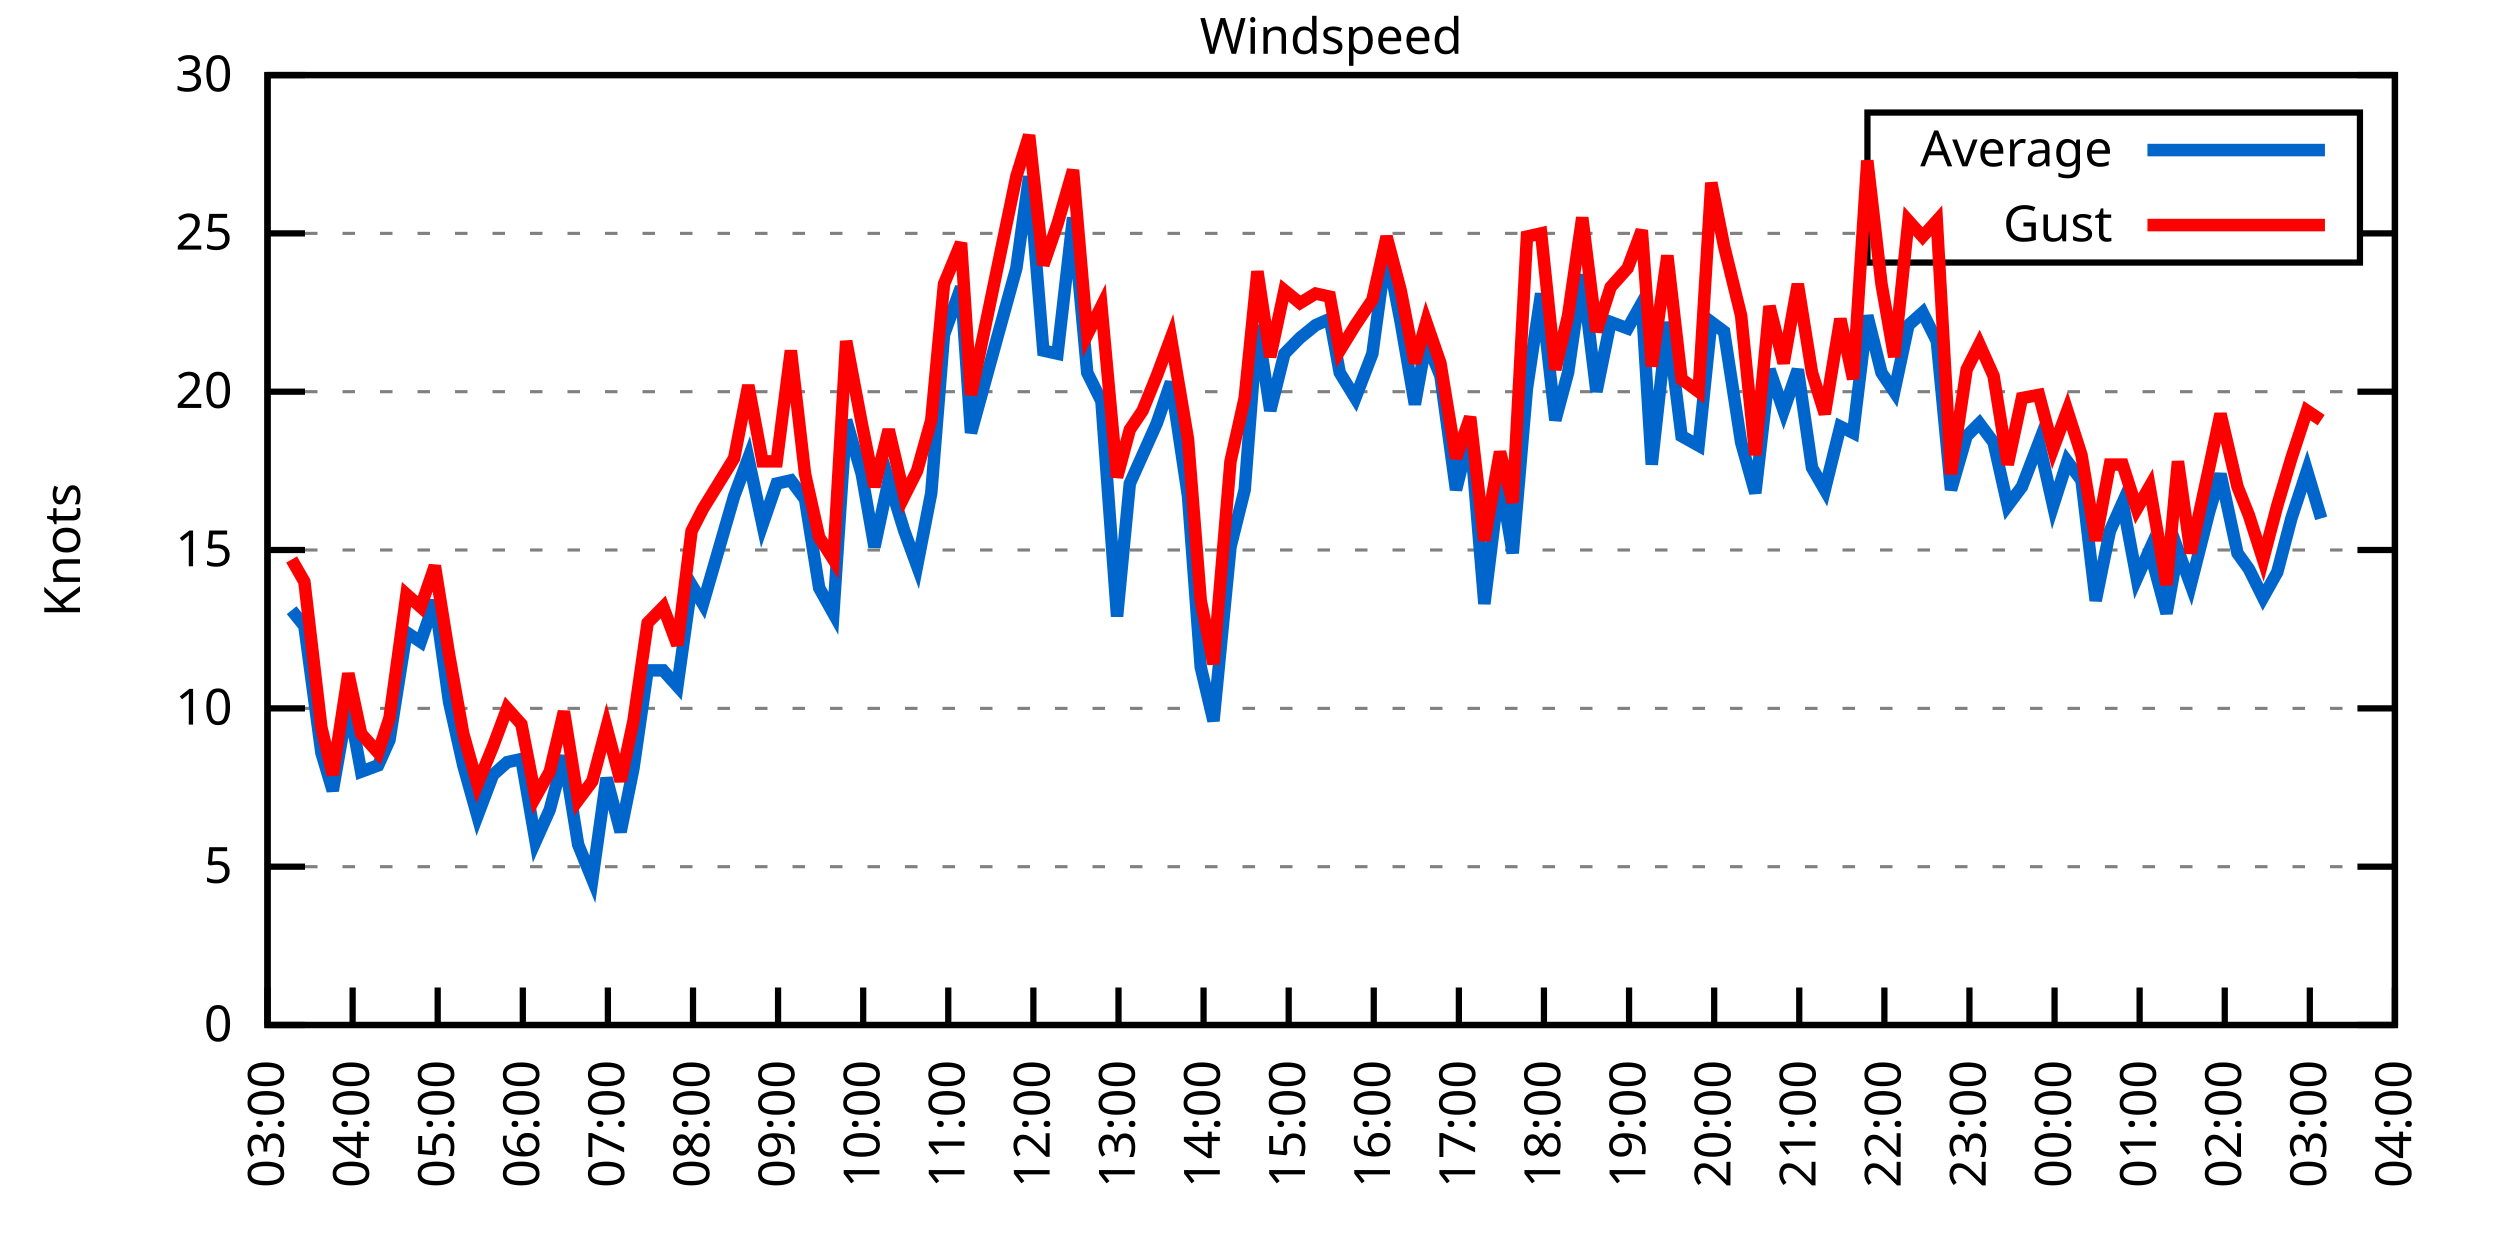
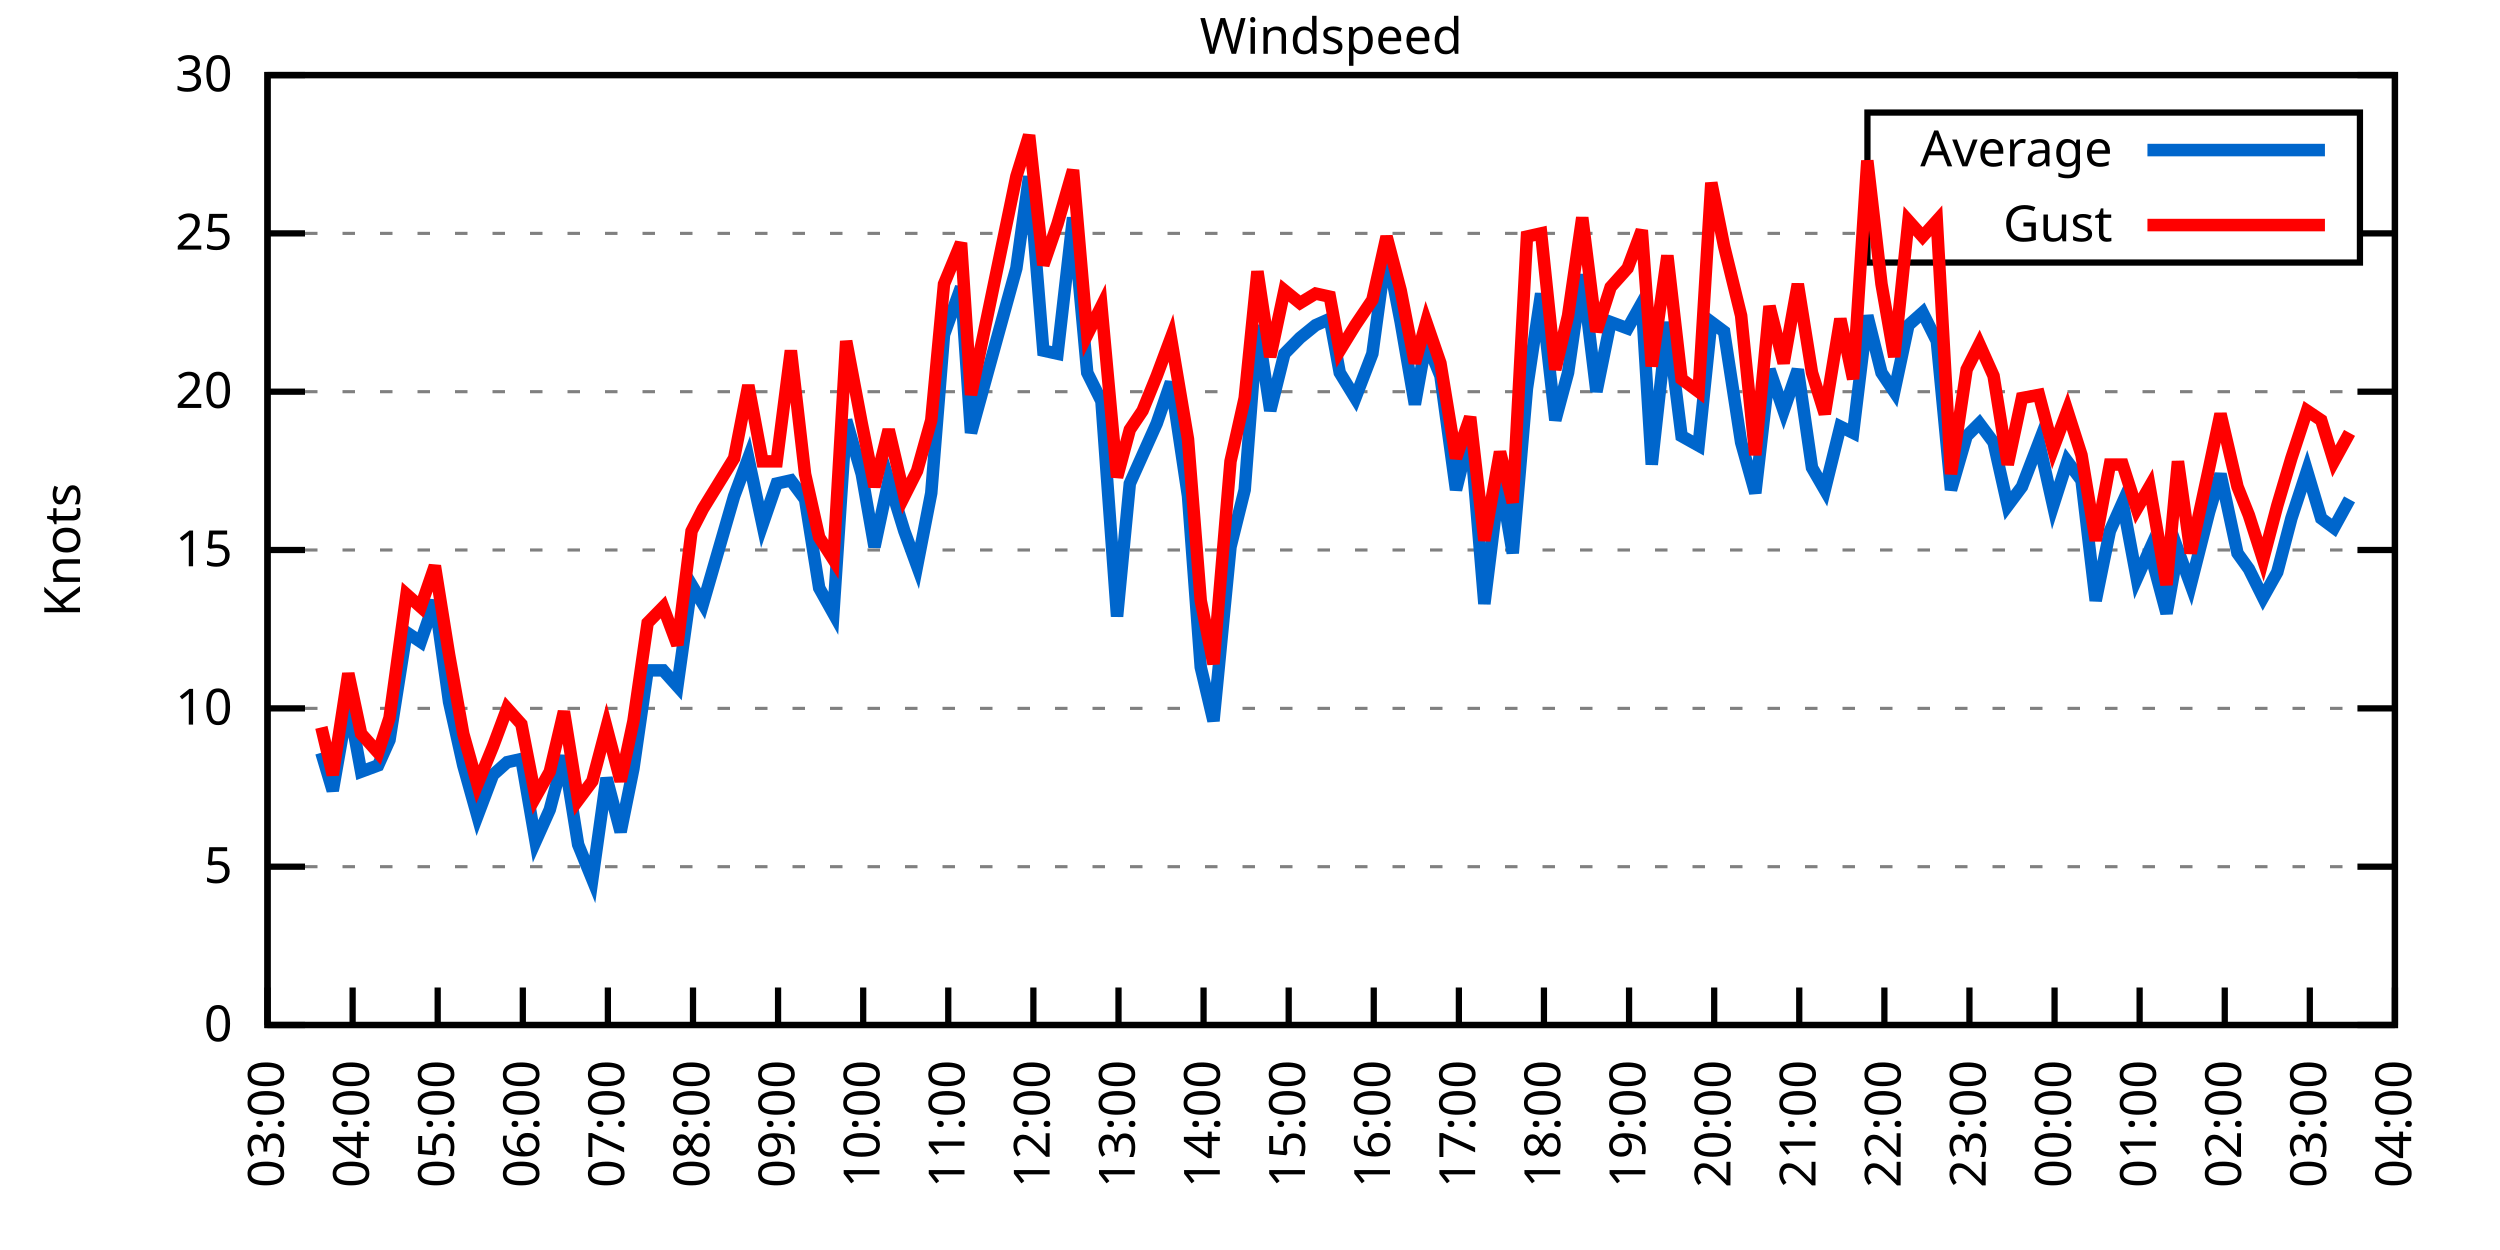
<svg xmlns="http://www.w3.org/2000/svg" xmlns:xlink="http://www.w3.org/1999/xlink" width="400" height="200" viewBox="0 0 400 200">
  <g id="gnuplot_canvas">
    <rect x="0" y="0" width="400" height="200" fill="none" />
    <defs>
      <circle id="gpDot" r="0.5" stroke-width="0.5" stroke="currentColor" />
      <path id="gpPt0" stroke-width="0.333" stroke="currentColor" d="M-1,0 h2 M0,-1 v2" />
      <path id="gpPt1" stroke-width="0.333" stroke="currentColor" d="M-1,-1 L1,1 M1,-1 L-1,1" />
      <path id="gpPt2" stroke-width="0.333" stroke="currentColor" d="M-1,0 L1,0 M0,-1 L0,1 M-1,-1 L1,1 M-1,1 L1,-1" />
      <rect id="gpPt3" stroke-width="0.333" stroke="currentColor" x="-1" y="-1" width="2" height="2" />
      <rect id="gpPt4" stroke-width="0.333" stroke="currentColor" fill="currentColor" x="-1" y="-1" width="2" height="2" />
      <circle id="gpPt5" stroke-width="0.333" stroke="currentColor" cx="0" cy="0" r="1" />
      <use xlink:href="#gpPt5" id="gpPt6" fill="currentColor" stroke="none" />
      <path id="gpPt7" stroke-width="0.333" stroke="currentColor" d="M0,-1.33 L-1.33,0.67 L1.33,0.67 z" />
      <use xlink:href="#gpPt7" id="gpPt8" fill="currentColor" stroke="none" />
      <use xlink:href="#gpPt7" id="gpPt9" stroke="currentColor" transform="rotate(180)" />
      <use xlink:href="#gpPt9" id="gpPt10" fill="currentColor" stroke="none" />
      <use xlink:href="#gpPt3" id="gpPt11" stroke="currentColor" transform="rotate(45)" />
      <use xlink:href="#gpPt11" id="gpPt12" fill="currentColor" stroke="none" />
      <path id="gpPt13" stroke-width="0.333" stroke="currentColor" d="M0,1.330 L1.265,0.411 L0.782,-1.067 L-0.782,-1.076 L-1.265,0.411 z" />
      <use xlink:href="#gpPt13" id="gpPt14" fill="currentColor" stroke="none" />
      <filter id="textbox" filterUnits="objectBoundingBox" x="0" y="0" height="1" width="1">
        <feFlood flood-color="white" flood-opacity="1" result="bgnd" />
        <feComposite in="SourceGraphic" in2="bgnd" operator="atop" />
      </filter>
      <filter id="greybox" filterUnits="objectBoundingBox" x="0" y="0" height="1" width="1">
        <feFlood flood-color="lightgrey" flood-opacity="1" result="grey" />
        <feComposite in="SourceGraphic" in2="grey" operator="atop" />
      </filter>
    </defs>
    <g fill="none" color="white" stroke="currentColor" stroke-width="1.00" stroke-linecap="butt" stroke-linejoin="miter">
</g>
    <g fill="none" color="black" stroke="currentColor" stroke-width="1.00" stroke-linecap="butt" stroke-linejoin="miter">
      <g stroke="none" shape-rendering="crispEdges">
        <polygon fill="rgb(255, 255, 255)" points="42.80,164.00 383.18,164.00 383.18,12.02 42.80,12.02 " />
      </g>
    </g>
    <g fill="none" color="black" stroke="currentColor" stroke-width="1.00" stroke-linecap="butt" stroke-linejoin="miter">
</g>
    <g fill="none" color="black" stroke="black" stroke-width="0.50" stroke-linecap="butt" stroke-linejoin="miter">
</g>
    <g fill="none" color="gray" stroke="currentColor" stroke-width="0.50" stroke-linecap="butt" stroke-linejoin="miter">
      <path stroke="gray" stroke-dasharray="2,4" class="gridline" d="M42.80,164.00 L383.19,164.00  " />
    </g>
    <g fill="none" color="gray" stroke="gray" stroke-width="1.00" stroke-linecap="butt" stroke-linejoin="miter">
</g>
    <g fill="none" color="black" stroke="currentColor" stroke-width="1.00" stroke-linecap="butt" stroke-linejoin="miter">
      <path stroke="black" d="M42.80,164.00 L48.80,164.00 M383.19,164.00 L377.19,164.00  " />
      <g transform="translate(37.20,166.60)" stroke="none" fill="black" font-family="Sans" font-size="8.00" text-anchor="end">
        <text>
          <tspan font-family="Sans"> 0</tspan>
        </text>
      </g>
    </g>
    <g fill="none" color="black" stroke="currentColor" stroke-width="1.00" stroke-linecap="butt" stroke-linejoin="miter">
</g>
    <g fill="none" color="black" stroke="black" stroke-width="0.50" stroke-linecap="butt" stroke-linejoin="miter">
</g>
    <g fill="none" color="gray" stroke="currentColor" stroke-width="0.50" stroke-linecap="butt" stroke-linejoin="miter">
      <path stroke="gray" stroke-dasharray="2,4" class="gridline" d="M42.80,138.67 L383.19,138.67  " />
    </g>
    <g fill="none" color="gray" stroke="gray" stroke-width="1.00" stroke-linecap="butt" stroke-linejoin="miter">
</g>
    <g fill="none" color="black" stroke="currentColor" stroke-width="1.00" stroke-linecap="butt" stroke-linejoin="miter">
      <path stroke="black" d="M42.80,138.67 L48.80,138.67 M383.19,138.67 L377.19,138.67  " />
      <g transform="translate(37.20,141.27)" stroke="none" fill="black" font-family="Sans" font-size="8.00" text-anchor="end">
        <text>
          <tspan font-family="Sans"> 5</tspan>
        </text>
      </g>
    </g>
    <g fill="none" color="black" stroke="currentColor" stroke-width="1.00" stroke-linecap="butt" stroke-linejoin="miter">
</g>
    <g fill="none" color="black" stroke="black" stroke-width="0.50" stroke-linecap="butt" stroke-linejoin="miter">
</g>
    <g fill="none" color="gray" stroke="currentColor" stroke-width="0.50" stroke-linecap="butt" stroke-linejoin="miter">
      <path stroke="gray" stroke-dasharray="2,4" class="gridline" d="M42.80,113.34 L383.19,113.34  " />
    </g>
    <g fill="none" color="gray" stroke="gray" stroke-width="1.00" stroke-linecap="butt" stroke-linejoin="miter">
</g>
    <g fill="none" color="black" stroke="currentColor" stroke-width="1.00" stroke-linecap="butt" stroke-linejoin="miter">
      <path stroke="black" d="M42.80,113.34 L48.80,113.34 M383.19,113.34 L377.19,113.34  " />
      <g transform="translate(37.20,115.94)" stroke="none" fill="black" font-family="Sans" font-size="8.00" text-anchor="end">
        <text>
          <tspan font-family="Sans"> 10</tspan>
        </text>
      </g>
    </g>
    <g fill="none" color="black" stroke="currentColor" stroke-width="1.00" stroke-linecap="butt" stroke-linejoin="miter">
</g>
    <g fill="none" color="black" stroke="black" stroke-width="0.50" stroke-linecap="butt" stroke-linejoin="miter">
</g>
    <g fill="none" color="gray" stroke="currentColor" stroke-width="0.50" stroke-linecap="butt" stroke-linejoin="miter">
      <path stroke="gray" stroke-dasharray="2,4" class="gridline" d="M42.80,88.00 L383.19,88.00  " />
    </g>
    <g fill="none" color="gray" stroke="gray" stroke-width="1.00" stroke-linecap="butt" stroke-linejoin="miter">
</g>
    <g fill="none" color="black" stroke="currentColor" stroke-width="1.00" stroke-linecap="butt" stroke-linejoin="miter">
      <path stroke="black" d="M42.80,88.00 L48.80,88.00 M383.19,88.00 L377.19,88.00  " />
      <g transform="translate(37.20,90.60)" stroke="none" fill="black" font-family="Sans" font-size="8.00" text-anchor="end">
        <text>
          <tspan font-family="Sans"> 15</tspan>
        </text>
      </g>
    </g>
    <g fill="none" color="black" stroke="currentColor" stroke-width="1.00" stroke-linecap="butt" stroke-linejoin="miter">
</g>
    <g fill="none" color="black" stroke="black" stroke-width="0.50" stroke-linecap="butt" stroke-linejoin="miter">
</g>
    <g fill="none" color="gray" stroke="currentColor" stroke-width="0.50" stroke-linecap="butt" stroke-linejoin="miter">
      <path stroke="gray" stroke-dasharray="2,4" class="gridline" d="M42.80,62.67 L383.19,62.67  " />
    </g>
    <g fill="none" color="gray" stroke="gray" stroke-width="1.00" stroke-linecap="butt" stroke-linejoin="miter">
</g>
    <g fill="none" color="black" stroke="currentColor" stroke-width="1.00" stroke-linecap="butt" stroke-linejoin="miter">
      <path stroke="black" d="M42.80,62.67 L48.80,62.67 M383.19,62.67 L377.19,62.67  " />
      <g transform="translate(37.20,65.27)" stroke="none" fill="black" font-family="Sans" font-size="8.00" text-anchor="end">
        <text>
          <tspan font-family="Sans"> 20</tspan>
        </text>
      </g>
    </g>
    <g fill="none" color="black" stroke="currentColor" stroke-width="1.00" stroke-linecap="butt" stroke-linejoin="miter">
</g>
    <g fill="none" color="black" stroke="black" stroke-width="0.50" stroke-linecap="butt" stroke-linejoin="miter">
</g>
    <g fill="none" color="gray" stroke="currentColor" stroke-width="0.50" stroke-linecap="butt" stroke-linejoin="miter">
      <path stroke="gray" stroke-dasharray="2,4" class="gridline" d="M42.80,37.34 L298.79,37.34 M377.59,37.34 L383.19,37.34  " />
    </g>
    <g fill="none" color="gray" stroke="gray" stroke-width="1.00" stroke-linecap="butt" stroke-linejoin="miter">
</g>
    <g fill="none" color="black" stroke="currentColor" stroke-width="1.00" stroke-linecap="butt" stroke-linejoin="miter">
      <path stroke="black" d="M42.80,37.34 L48.80,37.34 M383.19,37.34 L377.19,37.34  " />
      <g transform="translate(37.20,39.94)" stroke="none" fill="black" font-family="Sans" font-size="8.00" text-anchor="end">
        <text>
          <tspan font-family="Sans"> 25</tspan>
        </text>
      </g>
    </g>
    <g fill="none" color="black" stroke="currentColor" stroke-width="1.00" stroke-linecap="butt" stroke-linejoin="miter">
</g>
    <g fill="none" color="black" stroke="black" stroke-width="0.50" stroke-linecap="butt" stroke-linejoin="miter">
</g>
    <g fill="none" color="gray" stroke="currentColor" stroke-width="0.50" stroke-linecap="butt" stroke-linejoin="miter">
      <path stroke="gray" stroke-dasharray="2,4" class="gridline" d="M42.80,12.01 L383.19,12.01  " />
    </g>
    <g fill="none" color="gray" stroke="gray" stroke-width="1.00" stroke-linecap="butt" stroke-linejoin="miter">
</g>
    <g fill="none" color="black" stroke="currentColor" stroke-width="1.00" stroke-linecap="butt" stroke-linejoin="miter">
      <path stroke="black" d="M42.80,12.01 L48.80,12.01 M383.19,12.01 L377.19,12.01  " />
      <g transform="translate(37.20,14.61)" stroke="none" fill="black" font-family="Sans" font-size="8.00" text-anchor="end">
        <text>
          <tspan font-family="Sans"> 30</tspan>
        </text>
      </g>
    </g>
    <g fill="none" color="black" stroke="currentColor" stroke-width="1.00" stroke-linecap="butt" stroke-linejoin="miter">
      <path stroke="black" d="M42.80,164.00 L42.80,158.00  " />
      <g transform="translate(45.40,169.60) rotate(270.00)" stroke="none" fill="black" font-family="Sans" font-size="8.00" text-anchor="end">
        <text>
          <tspan font-family="Sans">03:00</tspan>
        </text>
      </g>
    </g>
    <g fill="none" color="black" stroke="currentColor" stroke-width="1.00" stroke-linecap="butt" stroke-linejoin="miter">
      <path stroke="black" d="M56.42,164.00 L56.42,158.00  " />
      <g transform="translate(59.02,169.60) rotate(270.00)" stroke="none" fill="black" font-family="Sans" font-size="8.00" text-anchor="end">
        <text>
          <tspan font-family="Sans">04:00</tspan>
        </text>
      </g>
    </g>
    <g fill="none" color="black" stroke="currentColor" stroke-width="1.00" stroke-linecap="butt" stroke-linejoin="miter">
      <path stroke="black" d="M70.03,164.00 L70.03,158.00  " />
      <g transform="translate(72.63,169.60) rotate(270.00)" stroke="none" fill="black" font-family="Sans" font-size="8.00" text-anchor="end">
        <text>
          <tspan font-family="Sans">05:00</tspan>
        </text>
      </g>
    </g>
    <g fill="none" color="black" stroke="currentColor" stroke-width="1.00" stroke-linecap="butt" stroke-linejoin="miter">
      <path stroke="black" d="M83.65,164.00 L83.65,158.00  " />
      <g transform="translate(86.25,169.60) rotate(270.00)" stroke="none" fill="black" font-family="Sans" font-size="8.00" text-anchor="end">
        <text>
          <tspan font-family="Sans">06:00</tspan>
        </text>
      </g>
    </g>
    <g fill="none" color="black" stroke="currentColor" stroke-width="1.00" stroke-linecap="butt" stroke-linejoin="miter">
      <path stroke="black" d="M97.26,164.00 L97.26,158.00  " />
      <g transform="translate(99.86,169.60) rotate(270.00)" stroke="none" fill="black" font-family="Sans" font-size="8.00" text-anchor="end">
        <text>
          <tspan font-family="Sans">07:00</tspan>
        </text>
      </g>
    </g>
    <g fill="none" color="black" stroke="currentColor" stroke-width="1.00" stroke-linecap="butt" stroke-linejoin="miter">
      <path stroke="black" d="M110.88,164.00 L110.88,158.00  " />
      <g transform="translate(113.48,169.60) rotate(270.00)" stroke="none" fill="black" font-family="Sans" font-size="8.00" text-anchor="end">
        <text>
          <tspan font-family="Sans">08:00</tspan>
        </text>
      </g>
    </g>
    <g fill="none" color="black" stroke="currentColor" stroke-width="1.00" stroke-linecap="butt" stroke-linejoin="miter">
      <path stroke="black" d="M124.49,164.00 L124.49,158.00  " />
      <g transform="translate(127.09,169.60) rotate(270.00)" stroke="none" fill="black" font-family="Sans" font-size="8.00" text-anchor="end">
        <text>
          <tspan font-family="Sans">09:00</tspan>
        </text>
      </g>
    </g>
    <g fill="none" color="black" stroke="currentColor" stroke-width="1.00" stroke-linecap="butt" stroke-linejoin="miter">
      <path stroke="black" d="M138.11,164.00 L138.11,158.00  " />
      <g transform="translate(140.71,169.60) rotate(270.00)" stroke="none" fill="black" font-family="Sans" font-size="8.00" text-anchor="end">
        <text>
          <tspan font-family="Sans">10:00</tspan>
        </text>
      </g>
    </g>
    <g fill="none" color="black" stroke="currentColor" stroke-width="1.00" stroke-linecap="butt" stroke-linejoin="miter">
      <path stroke="black" d="M151.72,164.00 L151.72,158.00  " />
      <g transform="translate(154.32,169.60) rotate(270.00)" stroke="none" fill="black" font-family="Sans" font-size="8.00" text-anchor="end">
        <text>
          <tspan font-family="Sans">11:00</tspan>
        </text>
      </g>
    </g>
    <g fill="none" color="black" stroke="currentColor" stroke-width="1.00" stroke-linecap="butt" stroke-linejoin="miter">
      <path stroke="black" d="M165.34,164.00 L165.34,158.00  " />
      <g transform="translate(167.94,169.60) rotate(270.00)" stroke="none" fill="black" font-family="Sans" font-size="8.00" text-anchor="end">
        <text>
          <tspan font-family="Sans">12:00</tspan>
        </text>
      </g>
    </g>
    <g fill="none" color="black" stroke="currentColor" stroke-width="1.00" stroke-linecap="butt" stroke-linejoin="miter">
      <path stroke="black" d="M178.96,164.00 L178.96,158.00  " />
      <g transform="translate(181.56,169.60) rotate(270.00)" stroke="none" fill="black" font-family="Sans" font-size="8.00" text-anchor="end">
        <text>
          <tspan font-family="Sans">13:00</tspan>
        </text>
      </g>
    </g>
    <g fill="none" color="black" stroke="currentColor" stroke-width="1.00" stroke-linecap="butt" stroke-linejoin="miter">
      <path stroke="black" d="M192.57,164.00 L192.57,158.00  " />
      <g transform="translate(195.17,169.60) rotate(270.00)" stroke="none" fill="black" font-family="Sans" font-size="8.00" text-anchor="end">
        <text>
          <tspan font-family="Sans">14:00</tspan>
        </text>
      </g>
    </g>
    <g fill="none" color="black" stroke="currentColor" stroke-width="1.00" stroke-linecap="butt" stroke-linejoin="miter">
      <path stroke="black" d="M206.19,164.00 L206.19,158.00  " />
      <g transform="translate(208.79,169.60) rotate(270.00)" stroke="none" fill="black" font-family="Sans" font-size="8.00" text-anchor="end">
        <text>
          <tspan font-family="Sans">15:00</tspan>
        </text>
      </g>
    </g>
    <g fill="none" color="black" stroke="currentColor" stroke-width="1.00" stroke-linecap="butt" stroke-linejoin="miter">
      <path stroke="black" d="M219.80,164.00 L219.80,158.00  " />
      <g transform="translate(222.40,169.60) rotate(270.00)" stroke="none" fill="black" font-family="Sans" font-size="8.00" text-anchor="end">
        <text>
          <tspan font-family="Sans">16:00</tspan>
        </text>
      </g>
    </g>
    <g fill="none" color="black" stroke="currentColor" stroke-width="1.00" stroke-linecap="butt" stroke-linejoin="miter">
      <path stroke="black" d="M233.42,164.00 L233.42,158.00  " />
      <g transform="translate(236.02,169.60) rotate(270.00)" stroke="none" fill="black" font-family="Sans" font-size="8.00" text-anchor="end">
        <text>
          <tspan font-family="Sans">17:00</tspan>
        </text>
      </g>
    </g>
    <g fill="none" color="black" stroke="currentColor" stroke-width="1.00" stroke-linecap="butt" stroke-linejoin="miter">
      <path stroke="black" d="M247.03,164.00 L247.03,158.00  " />
      <g transform="translate(249.63,169.60) rotate(270.00)" stroke="none" fill="black" font-family="Sans" font-size="8.00" text-anchor="end">
        <text>
          <tspan font-family="Sans">18:00</tspan>
        </text>
      </g>
    </g>
    <g fill="none" color="black" stroke="currentColor" stroke-width="1.00" stroke-linecap="butt" stroke-linejoin="miter">
      <path stroke="black" d="M260.65,164.00 L260.65,158.00  " />
      <g transform="translate(263.25,169.60) rotate(270.00)" stroke="none" fill="black" font-family="Sans" font-size="8.00" text-anchor="end">
        <text>
          <tspan font-family="Sans">19:00</tspan>
        </text>
      </g>
    </g>
    <g fill="none" color="black" stroke="currentColor" stroke-width="1.00" stroke-linecap="butt" stroke-linejoin="miter">
      <path stroke="black" d="M274.27,164.00 L274.27,158.00  " />
      <g transform="translate(276.87,169.60) rotate(270.00)" stroke="none" fill="black" font-family="Sans" font-size="8.00" text-anchor="end">
        <text>
          <tspan font-family="Sans">20:00</tspan>
        </text>
      </g>
    </g>
    <g fill="none" color="black" stroke="currentColor" stroke-width="1.00" stroke-linecap="butt" stroke-linejoin="miter">
      <path stroke="black" d="M287.88,164.00 L287.88,158.00  " />
      <g transform="translate(290.48,169.60) rotate(270.00)" stroke="none" fill="black" font-family="Sans" font-size="8.00" text-anchor="end">
        <text>
          <tspan font-family="Sans">21:00</tspan>
        </text>
      </g>
    </g>
    <g fill="none" color="black" stroke="currentColor" stroke-width="1.00" stroke-linecap="butt" stroke-linejoin="miter">
      <path stroke="black" d="M301.50,164.00 L301.50,158.00  " />
      <g transform="translate(304.10,169.60) rotate(270.00)" stroke="none" fill="black" font-family="Sans" font-size="8.00" text-anchor="end">
        <text>
          <tspan font-family="Sans">22:00</tspan>
        </text>
      </g>
    </g>
    <g fill="none" color="black" stroke="currentColor" stroke-width="1.00" stroke-linecap="butt" stroke-linejoin="miter">
      <path stroke="black" d="M315.11,164.00 L315.11,158.00  " />
      <g transform="translate(317.71,169.60) rotate(270.00)" stroke="none" fill="black" font-family="Sans" font-size="8.00" text-anchor="end">
        <text>
          <tspan font-family="Sans">23:00</tspan>
        </text>
      </g>
    </g>
    <g fill="none" color="black" stroke="currentColor" stroke-width="1.00" stroke-linecap="butt" stroke-linejoin="miter">
      <path stroke="black" d="M328.73,164.00 L328.73,158.00  " />
      <g transform="translate(331.33,169.60) rotate(270.00)" stroke="none" fill="black" font-family="Sans" font-size="8.00" text-anchor="end">
        <text>
          <tspan font-family="Sans">00:00</tspan>
        </text>
      </g>
    </g>
    <g fill="none" color="black" stroke="currentColor" stroke-width="1.00" stroke-linecap="butt" stroke-linejoin="miter">
      <path stroke="black" d="M342.34,164.00 L342.34,158.00  " />
      <g transform="translate(344.94,169.60) rotate(270.00)" stroke="none" fill="black" font-family="Sans" font-size="8.00" text-anchor="end">
        <text>
          <tspan font-family="Sans">01:00</tspan>
        </text>
      </g>
    </g>
    <g fill="none" color="black" stroke="currentColor" stroke-width="1.00" stroke-linecap="butt" stroke-linejoin="miter">
      <path stroke="black" d="M355.96,164.00 L355.96,158.00  " />
      <g transform="translate(358.56,169.60) rotate(270.00)" stroke="none" fill="black" font-family="Sans" font-size="8.00" text-anchor="end">
        <text>
          <tspan font-family="Sans">02:00</tspan>
        </text>
      </g>
    </g>
    <g fill="none" color="black" stroke="currentColor" stroke-width="1.00" stroke-linecap="butt" stroke-linejoin="miter">
      <path stroke="black" d="M369.57,164.00 L369.57,158.00  " />
      <g transform="translate(372.17,169.60) rotate(270.00)" stroke="none" fill="black" font-family="Sans" font-size="8.00" text-anchor="end">
        <text>
          <tspan font-family="Sans">03:00</tspan>
        </text>
      </g>
    </g>
    <g fill="none" color="black" stroke="currentColor" stroke-width="1.00" stroke-linecap="butt" stroke-linejoin="miter">
      <path stroke="black" d="M383.19,164.00 L383.19,158.00  " />
      <g transform="translate(385.79,169.60) rotate(270.00)" stroke="none" fill="black" font-family="Sans" font-size="8.00" text-anchor="end">
        <text>
          <tspan font-family="Sans">04:00</tspan>
        </text>
      </g>
    </g>
    <g fill="none" color="black" stroke="currentColor" stroke-width="1.00" stroke-linecap="butt" stroke-linejoin="miter">
</g>
    <g fill="none" color="black" stroke="currentColor" stroke-width="1.00" stroke-linecap="butt" stroke-linejoin="miter">
      <path stroke="black" d="M42.80,12.01 L42.80,164.00 L383.19,164.00 L383.19,12.01 L42.80,12.01 Z  " />
    </g>
    <g fill="none" color="black" stroke="currentColor" stroke-width="1.00" stroke-linecap="butt" stroke-linejoin="miter">
</g>
    <g fill="none" color="black" stroke="currentColor" stroke-width="1.00" stroke-linecap="butt" stroke-linejoin="miter">
      <path stroke="black" d="M298.79,42.01 L298.79,18.01 L377.59,18.01 L377.59,42.01 L298.79,42.01 Z  " />
    </g>
    <g id="Windspeed_plot_1">
      <g fill="none" color="white" stroke="black" stroke-width="2.00" stroke-linecap="butt" stroke-linejoin="miter">
</g>
      <g fill="none" color="black" stroke="currentColor" stroke-width="2.00" stroke-linecap="butt" stroke-linejoin="miter">
        <g transform="translate(337.99,26.61)" stroke="none" fill="black" font-family="Sans" font-size="8.00" text-anchor="end">
          <text>
            <tspan font-family="Sans">Average</tspan>
          </text>
        </g>
      </g>
      <g fill="none" color="black" stroke="currentColor" stroke-width="2.00" stroke-linecap="butt" stroke-linejoin="miter">
-         <path stroke="rgb(  0, 102, 204)" d="M343.59,24.01 L371.99,24.01 M46.66,97.63 L48.70,100.16 L51.42,120.43 L53.24,126.51 L55.73,112.32 L57.78,123.47   L60.50,122.46 L62.32,118.40 L65.04,101.18 L67.31,102.70 L69.58,96.11 L71.85,112.32 L74.12,122.46 L76.39,130.56   L78.88,123.98 L81.15,121.95 L83.42,121.44 L85.69,134.62 L87.96,129.55 L90.23,120.94 L92.50,135.12 L94.77,140.69   L97.04,124.48 L99.30,133.10 L101.35,122.96 L103.62,107.26 L106.11,107.26 L108.38,109.79 L110.65,93.58 L112.47,96.62   L117.46,79.39 L119.73,73.31 L122.00,83.95 L124.27,77.37 L126.54,76.86 L128.81,79.90 L131.07,94.08 L133.34,98.14   L135.39,67.23 L137.88,75.85 L139.92,87.50 L142.19,76.86 L144.69,84.97 L146.73,90.54 L149.00,78.89 L151.04,53.55   L153.77,45.95 L155.36,69.26 L162.62,42.91 L164.66,28.22 L166.93,56.09 L169.20,56.59 L171.69,34.81 L173.96,59.63   L176.23,64.19 L178.73,98.64 L180.77,77.37 L182.81,72.81 L185.08,67.74 L187.35,61.15 L190.08,79.39 L192.12,106.75   L194.16,115.36 L196.88,87.50 L199.15,78.38 L201.19,52.03 L203.24,65.71 L205.51,56.59 L208.00,54.06 L210.50,52.03   L212.77,51.02 L214.36,59.63 L216.85,63.69 L219.58,56.59 L221.85,39.87 L224.11,51.53 L226.38,64.70 L228.20,54.57   L230.47,60.14 L232.96,78.38 L235.23,69.26 L237.50,96.62 L240.00,76.35 L242.04,88.51 L244.31,62.17 L246.58,46.97   L248.85,67.23 L250.89,59.63 L253.16,43.93 L255.43,62.67 L257.70,51.53 L260.42,52.54 L262.69,48.49 L264.28,74.33   L266.78,51.53 L269.05,69.77 L271.77,71.29 L273.81,51.53 L275.85,53.05 L278.58,70.78 L280.85,78.89 L283.12,59.13   L285.38,65.71 L287.65,59.13 L289.92,74.83 L291.97,78.38 L294.46,68.25 L296.50,69.26 L298.77,50.51 L301.04,59.63   L303.08,62.67 L305.35,52.03 L307.62,50.01 L309.89,54.57 L312.16,78.38 L314.66,69.77 L316.70,67.74 L318.97,70.78   L321.24,80.91 L323.51,77.87 L326.23,70.78 L328.50,80.91 L330.77,73.82 L333.04,76.86 L335.31,96.11 L337.58,84.97   L339.62,80.41 L341.89,92.56 L343.93,88.00 L346.65,98.14 L348.47,88.00 L350.51,93.58 L353.46,81.93 L355.28,75.85   L358.00,88.51 L359.82,91.04 L362.09,95.60 L364.36,91.55 L366.62,82.94 L369.12,75.34 L371.39,82.94  " />
+         <path stroke="rgb(  0, 102, 204)" d="M343.59,24.01 L371.99,24.01 M51.42,120.43 L53.24,126.51 L55.73,112.32 L57.78,123.47 L60.50,122.46 L62.32,118.40   L65.04,101.18 L67.31,102.70 L69.58,96.11 L71.85,112.32 L74.12,122.46 L76.39,130.56 L78.88,123.98 L81.15,121.95   L83.42,121.44 L85.69,134.62 L87.96,129.55 L90.23,120.94 L92.50,135.12 L94.77,140.69 L97.04,124.48 L99.30,133.10   L101.35,122.96 L103.62,107.26 L106.11,107.26 L108.38,109.79 L110.65,93.58 L112.47,96.62 L117.46,79.39 L119.73,73.31   L122.00,83.95 L124.27,77.37 L126.54,76.86 L128.81,79.90 L131.07,94.08 L133.34,98.14 L135.39,67.23 L137.88,75.85   L139.92,87.50 L142.19,76.86 L144.69,84.97 L146.73,90.54 L149.00,78.89 L151.04,53.55 L153.77,45.95 L155.36,69.26   L162.62,42.91 L164.66,28.22 L166.93,56.09 L169.20,56.59 L171.69,34.81 L173.96,59.63 L176.23,64.19 L178.73,98.64   L180.77,77.37 L182.81,72.81 L185.08,67.74 L187.35,61.15 L190.08,79.39 L192.12,106.75 L194.16,115.36 L196.88,87.50   L199.15,78.38 L201.19,52.03 L203.24,65.71 L205.51,56.59 L208.00,54.06 L210.50,52.03 L212.77,51.02 L214.36,59.63   L216.85,63.69 L219.58,56.59 L221.85,39.87 L224.11,51.53 L226.38,64.70 L228.20,54.57 L230.47,60.14 L232.96,78.38   L235.23,69.26 L237.50,96.62 L240.00,76.35 L242.04,88.51 L244.31,62.17 L246.58,46.97 L248.85,67.23 L250.89,59.63   L253.16,43.93 L255.43,62.67 L257.70,51.53 L260.42,52.54 L262.69,48.49 L264.28,74.33 L266.78,51.53 L269.05,69.77   L271.77,71.29 L273.81,51.53 L275.85,53.05 L278.58,70.78 L280.85,78.89 L283.12,59.13 L285.38,65.71 L287.65,59.13   L289.92,74.83 L291.97,78.38 L294.46,68.25 L296.50,69.26 L298.77,50.51 L301.04,59.63 L303.08,62.67 L305.35,52.03   L307.62,50.01 L309.89,54.57 L312.16,78.38 L314.66,69.77 L316.70,67.74 L318.97,70.78 L321.24,80.91 L323.51,77.87   L326.23,70.78 L328.50,80.91 L330.77,73.82 L333.04,76.86 L335.31,96.11 L337.58,84.97 L339.62,80.41 L341.89,92.56   L343.93,88.00 L346.65,98.14 L348.47,88.00 L350.51,93.58 L353.46,81.93 L355.28,75.85 L358.00,88.51 L359.82,91.04   L362.09,95.60 L364.36,91.55 L366.62,82.94 L369.12,75.34 L371.39,82.94 L373.43,84.46 L375.93,79.90  " />
      </g>
    </g>
    <g id="Windspeed_plot_2">
      <g fill="none" color="black" stroke="currentColor" stroke-width="2.00" stroke-linecap="butt" stroke-linejoin="miter">
        <g transform="translate(337.99,38.61)" stroke="none" fill="black" font-family="Sans" font-size="8.00" text-anchor="end">
          <text>
            <tspan font-family="Sans">Gust</tspan>
          </text>
        </g>
      </g>
      <g fill="none" color="black" stroke="currentColor" stroke-width="2.00" stroke-linecap="butt" stroke-linejoin="miter">
-         <path stroke="rgb(255,   0,   0)" d="M343.59,36.01 L371.99,36.01 M46.66,89.52 L48.70,93.07 L51.42,116.38 L53.24,123.98 L55.73,107.76 L57.78,117.39   L60.50,120.43 L62.32,114.86 L65.04,95.10 L67.31,97.12 L69.58,90.54 L71.85,104.72 L74.12,117.39 L76.39,125.50   L78.88,119.42 L81.15,113.34 L83.42,115.87 L85.69,127.52 L87.96,123.47 L90.23,113.84 L92.50,128.03 L94.77,124.99   L97.04,116.38 L99.30,124.99 L101.35,115.36 L103.62,99.66 L106.11,97.12 L108.38,103.20 L110.65,84.97 L112.47,81.42   L117.46,73.31 L119.73,61.66 L122.00,73.82 L124.27,73.82 L126.54,56.09 L128.81,75.85 L131.07,85.98 L133.34,89.52   L135.39,54.57 L137.88,67.74 L139.92,77.87 L142.19,68.75 L144.69,79.39 L146.73,75.34 L149.00,67.23 L151.04,45.45   L153.77,38.86 L155.36,63.18 L162.62,28.22 L164.66,21.64 L166.93,42.41 L169.20,35.82 L171.69,27.21 L173.96,53.55   L176.23,48.99 L178.73,76.35 L180.77,68.75 L182.81,65.71 L185.08,60.14 L187.35,54.06 L190.08,70.27 L192.12,96.11   L194.16,106.24 L196.88,73.82 L199.15,63.69 L201.19,43.42 L203.24,57.10 L205.51,46.46 L208.00,48.49 L210.50,46.97   L212.77,47.47 L214.36,56.09 L216.85,52.03 L219.58,47.98 L221.85,37.85 L224.11,46.46 L226.38,58.11 L228.20,51.53   L230.47,58.11 L232.96,73.31 L235.23,66.73 L237.50,86.49 L240.00,72.30 L242.04,80.41 L244.31,37.85 L246.58,37.34   L248.85,59.13 L250.89,50.51 L253.16,34.81 L255.43,53.05 L257.70,45.95 L260.42,42.91 L262.69,36.84 L264.28,58.62   L266.78,40.89 L269.05,60.65 L271.77,62.67 L273.81,29.24 L275.85,39.37 L278.58,50.51 L280.85,72.81 L283.12,48.99   L285.38,58.11 L287.65,45.45 L289.92,59.63 L291.97,66.22 L294.46,51.02 L296.50,60.65 L298.77,25.69 L301.04,45.45   L303.08,57.10 L305.35,35.32 L307.62,37.85 L309.89,35.32 L312.16,75.85 L314.66,59.13 L316.70,55.07 L318.97,60.14   L321.24,74.33 L323.51,63.69 L326.23,63.18 L328.50,71.79 L330.77,65.71 L333.04,72.81 L335.31,86.49 L337.58,74.33   L339.62,74.33 L341.89,81.42 L343.93,77.87 L346.65,93.58 L348.47,73.82 L350.51,88.51 L353.46,74.83 L355.28,66.22   L358.00,77.87 L359.82,82.43 L362.09,89.52 L364.36,80.91 L366.62,73.31 L369.12,65.71 L371.39,67.23  " />
+         <path stroke="rgb(255,   0,   0)" d="M343.59,36.01 L371.99,36.01 M51.42,116.38 L53.24,123.98 L55.73,107.76 L57.78,117.39 L60.50,120.43 L62.32,114.86   L65.04,95.10 L67.31,97.12 L69.58,90.54 L71.85,104.72 L74.12,117.39 L76.39,125.50 L78.88,119.42 L81.15,113.34   L83.42,115.87 L85.69,127.52 L87.96,123.47 L90.23,113.84 L92.50,128.03 L94.77,124.99 L97.04,116.38 L99.30,124.99   L101.35,115.36 L103.62,99.66 L106.11,97.12 L108.38,103.20 L110.65,84.97 L112.47,81.42 L117.46,73.31 L119.73,61.66   L122.00,73.82 L124.27,73.82 L126.54,56.09 L128.81,75.85 L131.07,85.98 L133.34,89.52 L135.39,54.57 L137.88,67.74   L139.92,77.87 L142.19,68.75 L144.69,79.39 L146.73,75.34 L149.00,67.23 L151.04,45.45 L153.77,38.86 L155.36,63.18   L162.62,28.22 L164.66,21.64 L166.93,42.41 L169.20,35.82 L171.69,27.21 L173.96,53.55 L176.23,48.99 L178.73,76.35   L180.77,68.75 L182.81,65.71 L185.08,60.14 L187.35,54.06 L190.08,70.27 L192.12,96.11 L194.16,106.24 L196.88,73.82   L199.15,63.69 L201.19,43.42 L203.24,57.10 L205.51,46.46 L208.00,48.49 L210.50,46.97 L212.77,47.47 L214.36,56.09   L216.85,52.03 L219.58,47.98 L221.85,37.85 L224.11,46.46 L226.38,58.11 L228.20,51.53 L230.47,58.11 L232.96,73.31   L235.23,66.73 L237.50,86.49 L240.00,72.30 L242.04,80.41 L244.31,37.85 L246.58,37.34 L248.85,59.13 L250.89,50.51   L253.16,34.81 L255.43,53.05 L257.70,45.95 L260.42,42.91 L262.69,36.84 L264.28,58.62 L266.78,40.89 L269.05,60.65   L271.77,62.67 L273.81,29.24 L275.85,39.37 L278.58,50.51 L280.85,72.81 L283.12,48.99 L285.38,58.11 L287.65,45.45   L289.92,59.63 L291.97,66.22 L294.46,51.02 L296.50,60.65 L298.77,25.69 L301.04,45.45 L303.08,57.10 L305.35,35.32   L307.62,37.85 L309.89,35.32 L312.16,75.85 L314.66,59.13 L316.70,55.07 L318.97,60.14 L321.24,74.33 L323.51,63.69   L326.23,63.18 L328.50,71.79 L330.77,65.71 L333.04,72.81 L335.31,86.49 L337.58,74.33 L339.62,74.33 L341.89,81.42   L343.93,77.87 L346.65,93.58 L348.47,73.82 L350.51,88.51 L353.46,74.83 L355.28,66.22 L358.00,77.87 L359.82,82.43   L362.09,89.52 L364.36,80.91 L366.62,73.31 L369.12,65.71 L371.39,67.23 L373.43,73.82 L375.93,69.26  " />
      </g>
    </g>
    <g fill="none" color="black" stroke="currentColor" stroke-width="2.00" stroke-linecap="butt" stroke-linejoin="miter">
</g>
    <g fill="none" color="black" stroke="black" stroke-width="1.00" stroke-linecap="butt" stroke-linejoin="miter">
</g>
    <g fill="none" color="black" stroke="currentColor" stroke-width="1.00" stroke-linecap="butt" stroke-linejoin="miter">
      <path stroke="black" d="M42.80,12.01 L42.80,164.00 L383.19,164.00 L383.19,12.01 L42.80,12.01 Z  " />
      <g transform="translate(12.80,88.01) rotate(270.00)" stroke="none" fill="black" font-family="Sans" font-size="8.00" text-anchor="middle">
        <text>
          <tspan font-family="Sans">Knots</tspan>
        </text>
      </g>
    </g>
    <g fill="none" color="black" stroke="currentColor" stroke-width="1.00" stroke-linecap="butt" stroke-linejoin="miter">
</g>
    <g fill="none" color="black" stroke="currentColor" stroke-width="1.00" stroke-linecap="butt" stroke-linejoin="miter">
      <g transform="translate(212.99,8.61)" stroke="none" fill="black" font-family="Sans" font-size="8.00" text-anchor="middle">
        <text>
          <tspan font-family="Sans">Windspeed</tspan>
        </text>
      </g>
    </g>
    <g fill="none" color="black" stroke="currentColor" stroke-width="1.00" stroke-linecap="butt" stroke-linejoin="miter">
</g>
  </g>
</svg>
